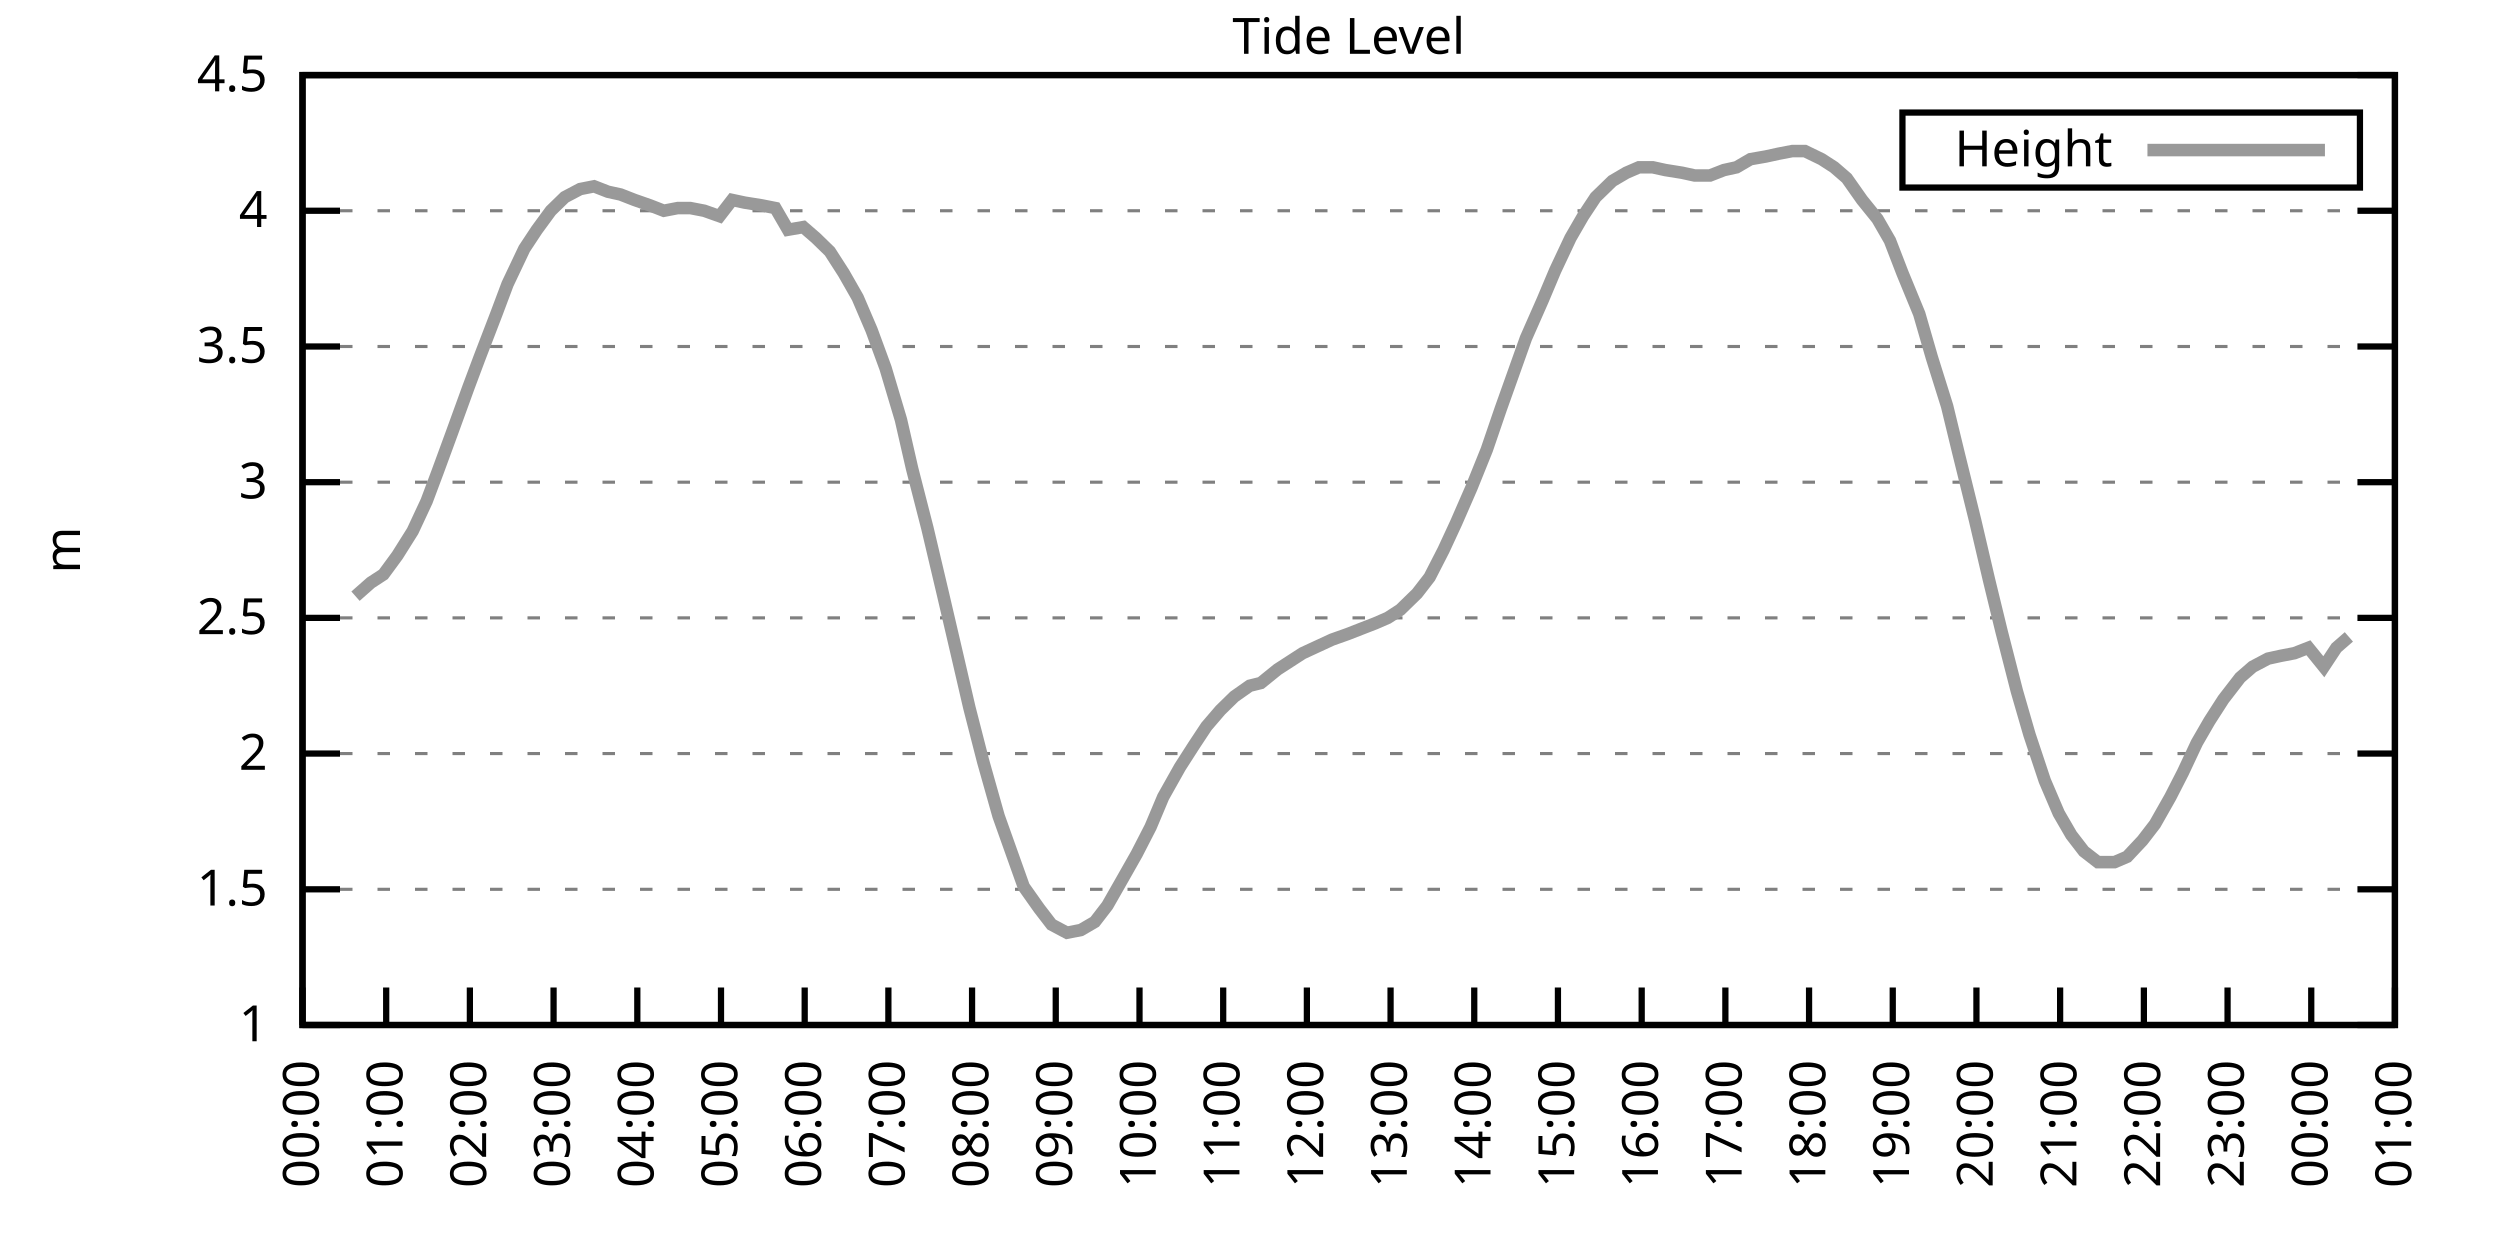
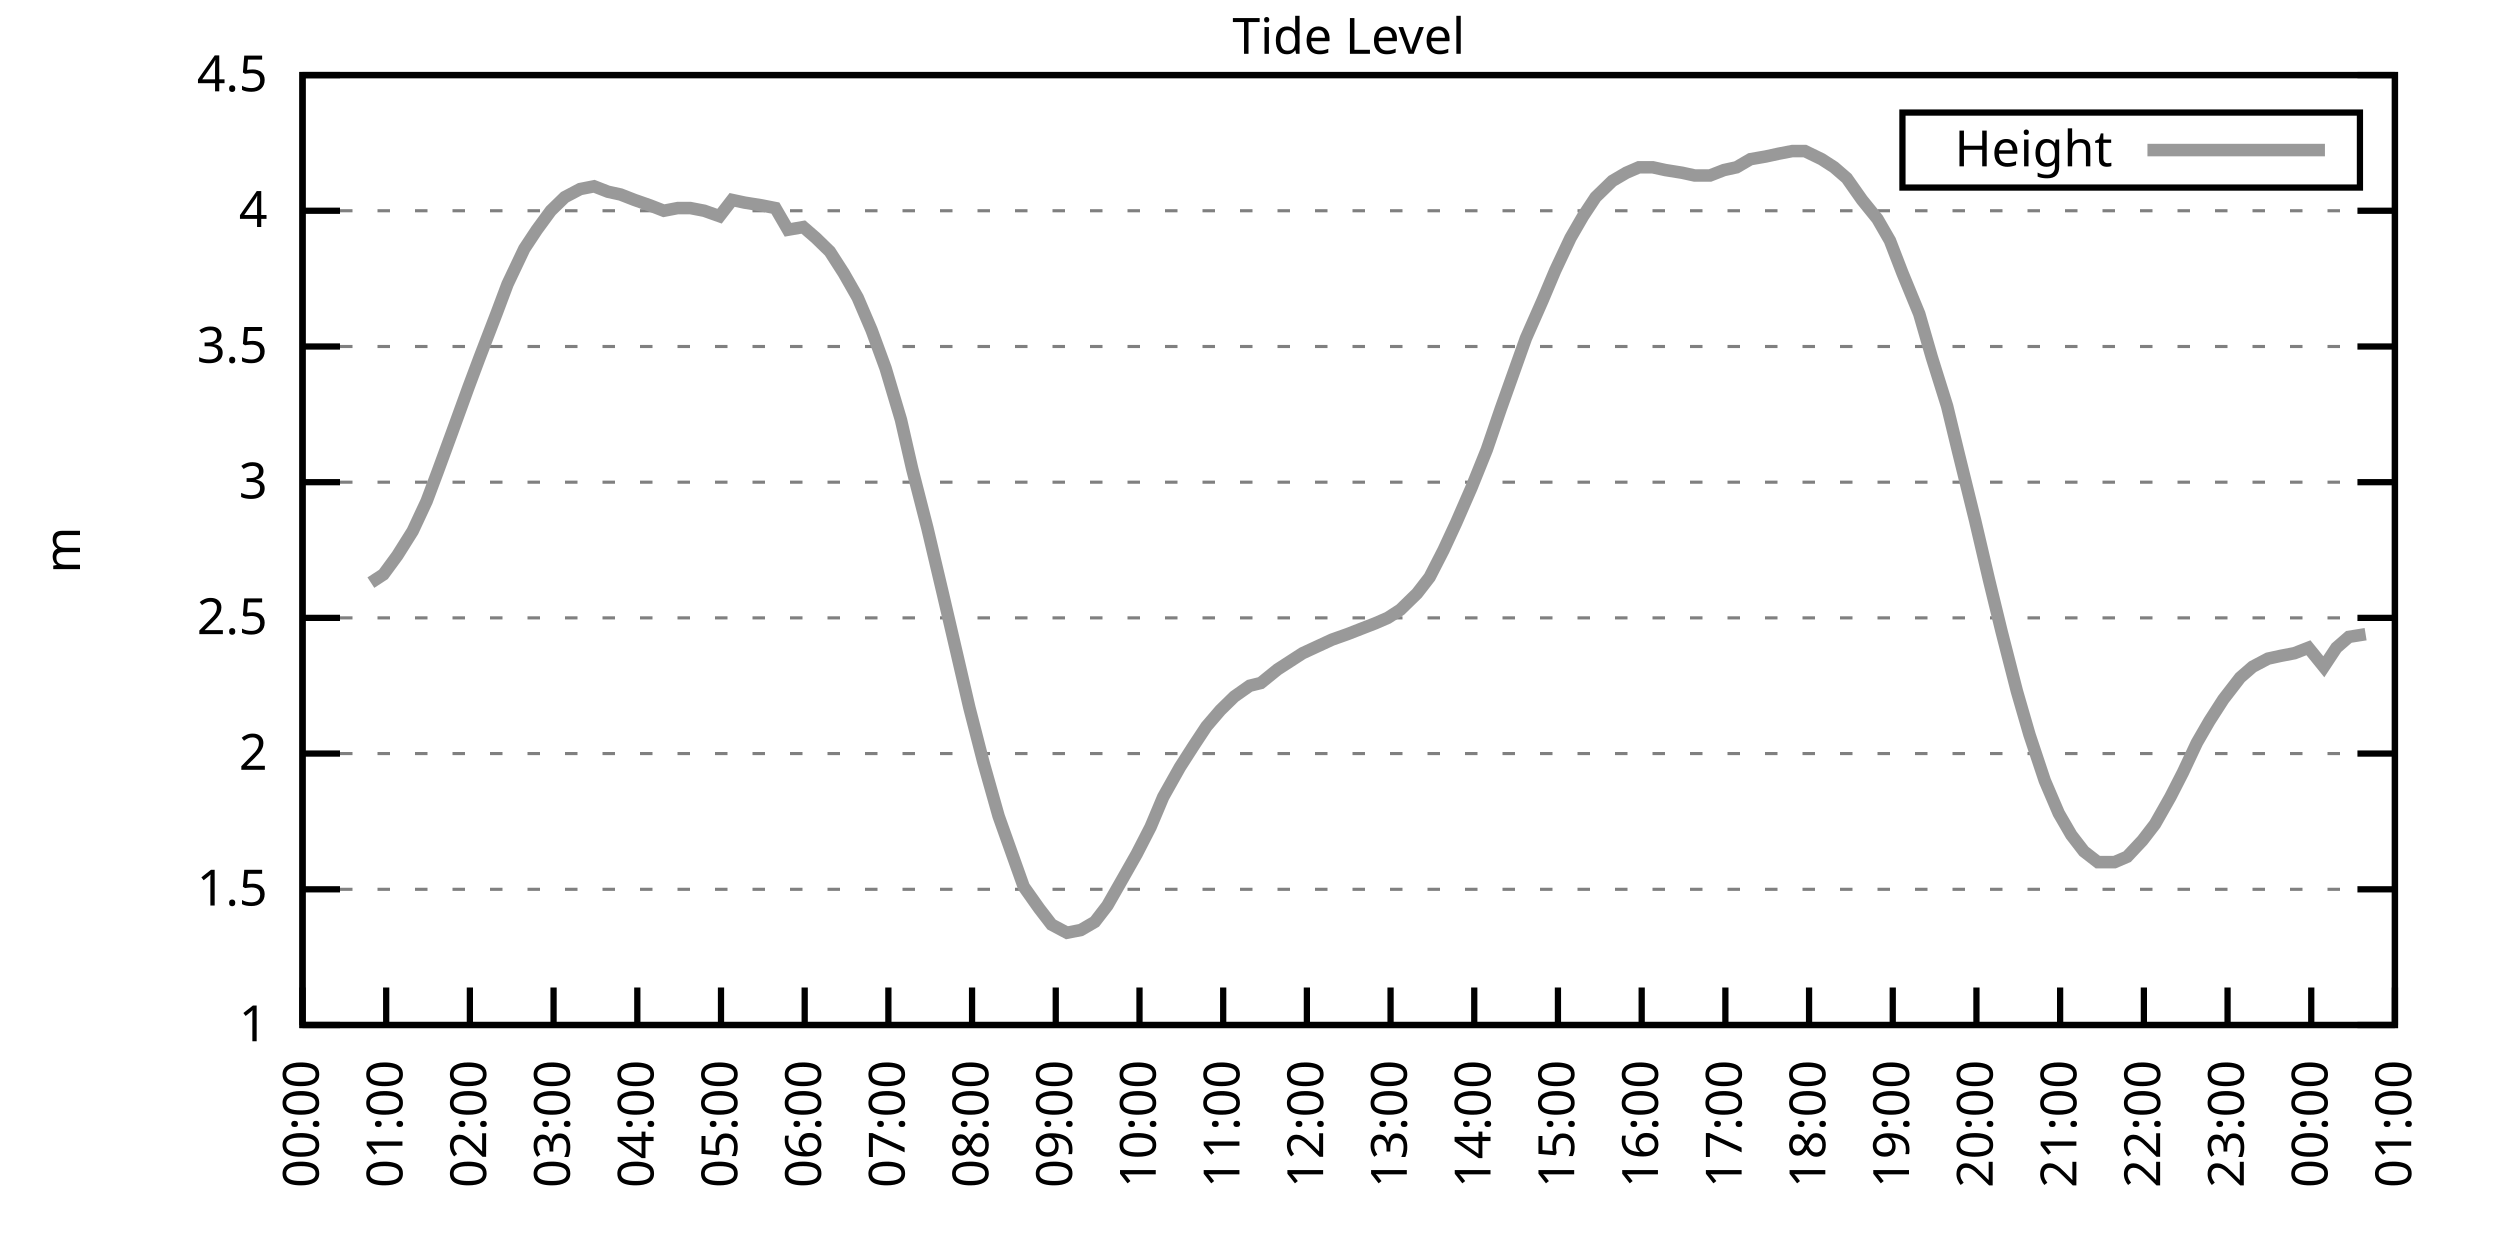
<svg xmlns="http://www.w3.org/2000/svg" xmlns:xlink="http://www.w3.org/1999/xlink" width="400" height="200" viewBox="0 0 400 200">
  <g id="gnuplot_canvas">
    <rect x="0" y="0" width="400" height="200" fill="none" />
    <defs>
      <circle id="gpDot" r="0.5" stroke-width="0.5" stroke="currentColor" />
      <path id="gpPt0" stroke-width="0.333" stroke="currentColor" d="M-1,0 h2 M0,-1 v2" />
      <path id="gpPt1" stroke-width="0.333" stroke="currentColor" d="M-1,-1 L1,1 M1,-1 L-1,1" />
      <path id="gpPt2" stroke-width="0.333" stroke="currentColor" d="M-1,0 L1,0 M0,-1 L0,1 M-1,-1 L1,1 M-1,1 L1,-1" />
      <rect id="gpPt3" stroke-width="0.333" stroke="currentColor" x="-1" y="-1" width="2" height="2" />
      <rect id="gpPt4" stroke-width="0.333" stroke="currentColor" fill="currentColor" x="-1" y="-1" width="2" height="2" />
      <circle id="gpPt5" stroke-width="0.333" stroke="currentColor" cx="0" cy="0" r="1" />
      <use xlink:href="#gpPt5" id="gpPt6" fill="currentColor" stroke="none" />
      <path id="gpPt7" stroke-width="0.333" stroke="currentColor" d="M0,-1.33 L-1.33,0.67 L1.33,0.67 z" />
      <use xlink:href="#gpPt7" id="gpPt8" fill="currentColor" stroke="none" />
      <use xlink:href="#gpPt7" id="gpPt9" stroke="currentColor" transform="rotate(180)" />
      <use xlink:href="#gpPt9" id="gpPt10" fill="currentColor" stroke="none" />
      <use xlink:href="#gpPt3" id="gpPt11" stroke="currentColor" transform="rotate(45)" />
      <use xlink:href="#gpPt11" id="gpPt12" fill="currentColor" stroke="none" />
      <path id="gpPt13" stroke-width="0.333" stroke="currentColor" d="M0,1.330 L1.265,0.411 L0.782,-1.067 L-0.782,-1.076 L-1.265,0.411 z" />
      <use xlink:href="#gpPt13" id="gpPt14" fill="currentColor" stroke="none" />
      <filter id="textbox" filterUnits="objectBoundingBox" x="0" y="0" height="1" width="1">
        <feFlood flood-color="white" flood-opacity="1" result="bgnd" />
        <feComposite in="SourceGraphic" in2="bgnd" operator="atop" />
      </filter>
      <filter id="greybox" filterUnits="objectBoundingBox" x="0" y="0" height="1" width="1">
        <feFlood flood-color="lightgrey" flood-opacity="1" result="grey" />
        <feComposite in="SourceGraphic" in2="grey" operator="atop" />
      </filter>
    </defs>
    <g fill="none" color="white" stroke="currentColor" stroke-width="1.00" stroke-linecap="butt" stroke-linejoin="miter">
</g>
    <g fill="none" color="black" stroke="currentColor" stroke-width="1.00" stroke-linecap="butt" stroke-linejoin="miter">
      <g stroke="none" shape-rendering="crispEdges">
        <polygon fill="rgb(255, 255, 255)" points="48.40,164.00 383.18,164.00 383.18,12.02 48.40,12.02 " />
      </g>
    </g>
    <g fill="none" color="black" stroke="currentColor" stroke-width="1.00" stroke-linecap="butt" stroke-linejoin="miter">
</g>
    <g fill="none" color="black" stroke="black" stroke-width="0.50" stroke-linecap="butt" stroke-linejoin="miter">
</g>
    <g fill="none" color="gray" stroke="currentColor" stroke-width="0.50" stroke-linecap="butt" stroke-linejoin="miter">
      <path stroke="gray" stroke-dasharray="2,4" class="gridline" d="M48.40,164.00 L383.19,164.00  " />
    </g>
    <g fill="none" color="gray" stroke="gray" stroke-width="1.00" stroke-linecap="butt" stroke-linejoin="miter">
</g>
    <g fill="none" color="black" stroke="currentColor" stroke-width="1.00" stroke-linecap="butt" stroke-linejoin="miter">
      <path stroke="black" d="M48.40,164.00 L54.40,164.00 M383.19,164.00 L377.19,164.00  " />
      <g transform="translate(42.80,166.60)" stroke="none" fill="black" font-family="Sans" font-size="8.00" text-anchor="end">
        <text>
          <tspan font-family="Sans"> 1</tspan>
        </text>
      </g>
    </g>
    <g fill="none" color="black" stroke="currentColor" stroke-width="1.00" stroke-linecap="butt" stroke-linejoin="miter">
</g>
    <g fill="none" color="black" stroke="black" stroke-width="0.50" stroke-linecap="butt" stroke-linejoin="miter">
</g>
    <g fill="none" color="gray" stroke="currentColor" stroke-width="0.50" stroke-linecap="butt" stroke-linejoin="miter">
      <path stroke="gray" stroke-dasharray="2,4" class="gridline" d="M48.40,142.29 L383.19,142.29  " />
    </g>
    <g fill="none" color="gray" stroke="gray" stroke-width="1.00" stroke-linecap="butt" stroke-linejoin="miter">
</g>
    <g fill="none" color="black" stroke="currentColor" stroke-width="1.00" stroke-linecap="butt" stroke-linejoin="miter">
      <path stroke="black" d="M48.40,142.29 L54.40,142.29 M383.19,142.29 L377.19,142.29  " />
      <g transform="translate(42.80,144.89)" stroke="none" fill="black" font-family="Sans" font-size="8.00" text-anchor="end">
        <text>
          <tspan font-family="Sans"> 1.5</tspan>
        </text>
      </g>
    </g>
    <g fill="none" color="black" stroke="currentColor" stroke-width="1.00" stroke-linecap="butt" stroke-linejoin="miter">
</g>
    <g fill="none" color="black" stroke="black" stroke-width="0.50" stroke-linecap="butt" stroke-linejoin="miter">
</g>
    <g fill="none" color="gray" stroke="currentColor" stroke-width="0.50" stroke-linecap="butt" stroke-linejoin="miter">
      <path stroke="gray" stroke-dasharray="2,4" class="gridline" d="M48.40,120.57 L383.19,120.57  " />
    </g>
    <g fill="none" color="gray" stroke="gray" stroke-width="1.00" stroke-linecap="butt" stroke-linejoin="miter">
</g>
    <g fill="none" color="black" stroke="currentColor" stroke-width="1.00" stroke-linecap="butt" stroke-linejoin="miter">
      <path stroke="black" d="M48.40,120.57 L54.40,120.57 M383.19,120.57 L377.19,120.57  " />
      <g transform="translate(42.80,123.17)" stroke="none" fill="black" font-family="Sans" font-size="8.00" text-anchor="end">
        <text>
          <tspan font-family="Sans"> 2</tspan>
        </text>
      </g>
    </g>
    <g fill="none" color="black" stroke="currentColor" stroke-width="1.00" stroke-linecap="butt" stroke-linejoin="miter">
</g>
    <g fill="none" color="black" stroke="black" stroke-width="0.50" stroke-linecap="butt" stroke-linejoin="miter">
</g>
    <g fill="none" color="gray" stroke="currentColor" stroke-width="0.50" stroke-linecap="butt" stroke-linejoin="miter">
      <path stroke="gray" stroke-dasharray="2,4" class="gridline" d="M48.40,98.86 L383.19,98.86  " />
    </g>
    <g fill="none" color="gray" stroke="gray" stroke-width="1.00" stroke-linecap="butt" stroke-linejoin="miter">
</g>
    <g fill="none" color="black" stroke="currentColor" stroke-width="1.00" stroke-linecap="butt" stroke-linejoin="miter">
      <path stroke="black" d="M48.40,98.86 L54.40,98.86 M383.19,98.86 L377.19,98.86  " />
      <g transform="translate(42.80,101.46)" stroke="none" fill="black" font-family="Sans" font-size="8.00" text-anchor="end">
        <text>
          <tspan font-family="Sans"> 2.5</tspan>
        </text>
      </g>
    </g>
    <g fill="none" color="black" stroke="currentColor" stroke-width="1.00" stroke-linecap="butt" stroke-linejoin="miter">
</g>
    <g fill="none" color="black" stroke="black" stroke-width="0.50" stroke-linecap="butt" stroke-linejoin="miter">
</g>
    <g fill="none" color="gray" stroke="currentColor" stroke-width="0.50" stroke-linecap="butt" stroke-linejoin="miter">
      <path stroke="gray" stroke-dasharray="2,4" class="gridline" d="M48.40,77.15 L383.19,77.15  " />
    </g>
    <g fill="none" color="gray" stroke="gray" stroke-width="1.00" stroke-linecap="butt" stroke-linejoin="miter">
</g>
    <g fill="none" color="black" stroke="currentColor" stroke-width="1.00" stroke-linecap="butt" stroke-linejoin="miter">
      <path stroke="black" d="M48.40,77.15 L54.40,77.15 M383.19,77.15 L377.19,77.15  " />
      <g transform="translate(42.80,79.75)" stroke="none" fill="black" font-family="Sans" font-size="8.00" text-anchor="end">
        <text>
          <tspan font-family="Sans"> 3</tspan>
        </text>
      </g>
    </g>
    <g fill="none" color="black" stroke="currentColor" stroke-width="1.00" stroke-linecap="butt" stroke-linejoin="miter">
</g>
    <g fill="none" color="black" stroke="black" stroke-width="0.50" stroke-linecap="butt" stroke-linejoin="miter">
</g>
    <g fill="none" color="gray" stroke="currentColor" stroke-width="0.50" stroke-linecap="butt" stroke-linejoin="miter">
      <path stroke="gray" stroke-dasharray="2,4" class="gridline" d="M48.40,55.44 L383.19,55.44  " />
    </g>
    <g fill="none" color="gray" stroke="gray" stroke-width="1.00" stroke-linecap="butt" stroke-linejoin="miter">
</g>
    <g fill="none" color="black" stroke="currentColor" stroke-width="1.00" stroke-linecap="butt" stroke-linejoin="miter">
      <path stroke="black" d="M48.40,55.44 L54.40,55.44 M383.19,55.44 L377.19,55.44  " />
      <g transform="translate(42.80,58.04)" stroke="none" fill="black" font-family="Sans" font-size="8.00" text-anchor="end">
        <text>
          <tspan font-family="Sans"> 3.5</tspan>
        </text>
      </g>
    </g>
    <g fill="none" color="black" stroke="currentColor" stroke-width="1.00" stroke-linecap="butt" stroke-linejoin="miter">
</g>
    <g fill="none" color="black" stroke="black" stroke-width="0.50" stroke-linecap="butt" stroke-linejoin="miter">
</g>
    <g fill="none" color="gray" stroke="currentColor" stroke-width="0.50" stroke-linecap="butt" stroke-linejoin="miter">
      <path stroke="gray" stroke-dasharray="2,4" class="gridline" d="M48.40,33.72 L383.19,33.72  " />
    </g>
    <g fill="none" color="gray" stroke="gray" stroke-width="1.00" stroke-linecap="butt" stroke-linejoin="miter">
</g>
    <g fill="none" color="black" stroke="currentColor" stroke-width="1.00" stroke-linecap="butt" stroke-linejoin="miter">
      <path stroke="black" d="M48.40,33.72 L54.40,33.72 M383.19,33.72 L377.19,33.72  " />
      <g transform="translate(42.80,36.32)" stroke="none" fill="black" font-family="Sans" font-size="8.00" text-anchor="end">
        <text>
          <tspan font-family="Sans"> 4</tspan>
        </text>
      </g>
    </g>
    <g fill="none" color="black" stroke="currentColor" stroke-width="1.00" stroke-linecap="butt" stroke-linejoin="miter">
</g>
    <g fill="none" color="black" stroke="black" stroke-width="0.50" stroke-linecap="butt" stroke-linejoin="miter">
</g>
    <g fill="none" color="gray" stroke="currentColor" stroke-width="0.50" stroke-linecap="butt" stroke-linejoin="miter">
      <path stroke="gray" stroke-dasharray="2,4" class="gridline" d="M48.40,12.01 L383.19,12.01  " />
    </g>
    <g fill="none" color="gray" stroke="gray" stroke-width="1.00" stroke-linecap="butt" stroke-linejoin="miter">
</g>
    <g fill="none" color="black" stroke="currentColor" stroke-width="1.00" stroke-linecap="butt" stroke-linejoin="miter">
      <path stroke="black" d="M48.40,12.01 L54.40,12.01 M383.19,12.01 L377.19,12.01  " />
      <g transform="translate(42.80,14.61)" stroke="none" fill="black" font-family="Sans" font-size="8.00" text-anchor="end">
        <text>
          <tspan font-family="Sans"> 4.5</tspan>
        </text>
      </g>
    </g>
    <g fill="none" color="black" stroke="currentColor" stroke-width="1.00" stroke-linecap="butt" stroke-linejoin="miter">
      <path stroke="black" d="M48.40,164.00 L48.40,158.00  " />
      <g transform="translate(51.00,169.60) rotate(270.00)" stroke="none" fill="black" font-family="Sans" font-size="8.00" text-anchor="end">
        <text>
          <tspan font-family="Sans">00:00</tspan>
        </text>
      </g>
    </g>
    <g fill="none" color="black" stroke="currentColor" stroke-width="1.00" stroke-linecap="butt" stroke-linejoin="miter">
      <path stroke="black" d="M61.79,164.00 L61.79,158.00  " />
      <g transform="translate(64.39,169.60) rotate(270.00)" stroke="none" fill="black" font-family="Sans" font-size="8.00" text-anchor="end">
        <text>
          <tspan font-family="Sans">01:00</tspan>
        </text>
      </g>
    </g>
    <g fill="none" color="black" stroke="currentColor" stroke-width="1.00" stroke-linecap="butt" stroke-linejoin="miter">
      <path stroke="black" d="M75.18,164.00 L75.18,158.00  " />
      <g transform="translate(77.78,169.60) rotate(270.00)" stroke="none" fill="black" font-family="Sans" font-size="8.00" text-anchor="end">
        <text>
          <tspan font-family="Sans">02:00</tspan>
        </text>
      </g>
    </g>
    <g fill="none" color="black" stroke="currentColor" stroke-width="1.00" stroke-linecap="butt" stroke-linejoin="miter">
      <path stroke="black" d="M88.57,164.00 L88.57,158.00  " />
      <g transform="translate(91.17,169.60) rotate(270.00)" stroke="none" fill="black" font-family="Sans" font-size="8.00" text-anchor="end">
        <text>
          <tspan font-family="Sans">03:00</tspan>
        </text>
      </g>
    </g>
    <g fill="none" color="black" stroke="currentColor" stroke-width="1.00" stroke-linecap="butt" stroke-linejoin="miter">
      <path stroke="black" d="M101.97,164.00 L101.97,158.00  " />
      <g transform="translate(104.57,169.60) rotate(270.00)" stroke="none" fill="black" font-family="Sans" font-size="8.00" text-anchor="end">
        <text>
          <tspan font-family="Sans">04:00</tspan>
        </text>
      </g>
    </g>
    <g fill="none" color="black" stroke="currentColor" stroke-width="1.00" stroke-linecap="butt" stroke-linejoin="miter">
      <path stroke="black" d="M115.36,164.00 L115.36,158.00  " />
      <g transform="translate(117.96,169.60) rotate(270.00)" stroke="none" fill="black" font-family="Sans" font-size="8.00" text-anchor="end">
        <text>
          <tspan font-family="Sans">05:00</tspan>
        </text>
      </g>
    </g>
    <g fill="none" color="black" stroke="currentColor" stroke-width="1.00" stroke-linecap="butt" stroke-linejoin="miter">
      <path stroke="black" d="M128.75,164.00 L128.75,158.00  " />
      <g transform="translate(131.35,169.60) rotate(270.00)" stroke="none" fill="black" font-family="Sans" font-size="8.00" text-anchor="end">
        <text>
          <tspan font-family="Sans">06:00</tspan>
        </text>
      </g>
    </g>
    <g fill="none" color="black" stroke="currentColor" stroke-width="1.00" stroke-linecap="butt" stroke-linejoin="miter">
      <path stroke="black" d="M142.14,164.00 L142.14,158.00  " />
      <g transform="translate(144.74,169.60) rotate(270.00)" stroke="none" fill="black" font-family="Sans" font-size="8.00" text-anchor="end">
        <text>
          <tspan font-family="Sans">07:00</tspan>
        </text>
      </g>
    </g>
    <g fill="none" color="black" stroke="currentColor" stroke-width="1.00" stroke-linecap="butt" stroke-linejoin="miter">
      <path stroke="black" d="M155.53,164.00 L155.53,158.00  " />
      <g transform="translate(158.13,169.60) rotate(270.00)" stroke="none" fill="black" font-family="Sans" font-size="8.00" text-anchor="end">
        <text>
          <tspan font-family="Sans">08:00</tspan>
        </text>
      </g>
    </g>
    <g fill="none" color="black" stroke="currentColor" stroke-width="1.00" stroke-linecap="butt" stroke-linejoin="miter">
      <path stroke="black" d="M168.92,164.00 L168.92,158.00  " />
      <g transform="translate(171.52,169.60) rotate(270.00)" stroke="none" fill="black" font-family="Sans" font-size="8.00" text-anchor="end">
        <text>
          <tspan font-family="Sans">09:00</tspan>
        </text>
      </g>
    </g>
    <g fill="none" color="black" stroke="currentColor" stroke-width="1.00" stroke-linecap="butt" stroke-linejoin="miter">
      <path stroke="black" d="M182.32,164.00 L182.32,158.00  " />
      <g transform="translate(184.92,169.60) rotate(270.00)" stroke="none" fill="black" font-family="Sans" font-size="8.00" text-anchor="end">
        <text>
          <tspan font-family="Sans">10:00</tspan>
        </text>
      </g>
    </g>
    <g fill="none" color="black" stroke="currentColor" stroke-width="1.00" stroke-linecap="butt" stroke-linejoin="miter">
      <path stroke="black" d="M195.71,164.00 L195.71,158.00  " />
      <g transform="translate(198.31,169.60) rotate(270.00)" stroke="none" fill="black" font-family="Sans" font-size="8.00" text-anchor="end">
        <text>
          <tspan font-family="Sans">11:00</tspan>
        </text>
      </g>
    </g>
    <g fill="none" color="black" stroke="currentColor" stroke-width="1.00" stroke-linecap="butt" stroke-linejoin="miter">
      <path stroke="black" d="M209.10,164.00 L209.10,158.00  " />
      <g transform="translate(211.70,169.60) rotate(270.00)" stroke="none" fill="black" font-family="Sans" font-size="8.00" text-anchor="end">
        <text>
          <tspan font-family="Sans">12:00</tspan>
        </text>
      </g>
    </g>
    <g fill="none" color="black" stroke="currentColor" stroke-width="1.00" stroke-linecap="butt" stroke-linejoin="miter">
      <path stroke="black" d="M222.49,164.00 L222.49,158.00  " />
      <g transform="translate(225.09,169.60) rotate(270.00)" stroke="none" fill="black" font-family="Sans" font-size="8.00" text-anchor="end">
        <text>
          <tspan font-family="Sans">13:00</tspan>
        </text>
      </g>
    </g>
    <g fill="none" color="black" stroke="currentColor" stroke-width="1.00" stroke-linecap="butt" stroke-linejoin="miter">
      <path stroke="black" d="M235.88,164.00 L235.88,158.00  " />
      <g transform="translate(238.48,169.60) rotate(270.00)" stroke="none" fill="black" font-family="Sans" font-size="8.00" text-anchor="end">
        <text>
          <tspan font-family="Sans">14:00</tspan>
        </text>
      </g>
    </g>
    <g fill="none" color="black" stroke="currentColor" stroke-width="1.00" stroke-linecap="butt" stroke-linejoin="miter">
      <path stroke="black" d="M249.27,164.00 L249.27,158.00  " />
      <g transform="translate(251.87,169.60) rotate(270.00)" stroke="none" fill="black" font-family="Sans" font-size="8.00" text-anchor="end">
        <text>
          <tspan font-family="Sans">15:00</tspan>
        </text>
      </g>
    </g>
    <g fill="none" color="black" stroke="currentColor" stroke-width="1.00" stroke-linecap="butt" stroke-linejoin="miter">
      <path stroke="black" d="M262.67,164.00 L262.67,158.00  " />
      <g transform="translate(265.27,169.60) rotate(270.00)" stroke="none" fill="black" font-family="Sans" font-size="8.00" text-anchor="end">
        <text>
          <tspan font-family="Sans">16:00</tspan>
        </text>
      </g>
    </g>
    <g fill="none" color="black" stroke="currentColor" stroke-width="1.00" stroke-linecap="butt" stroke-linejoin="miter">
      <path stroke="black" d="M276.06,164.00 L276.06,158.00  " />
      <g transform="translate(278.66,169.60) rotate(270.00)" stroke="none" fill="black" font-family="Sans" font-size="8.00" text-anchor="end">
        <text>
          <tspan font-family="Sans">17:00</tspan>
        </text>
      </g>
    </g>
    <g fill="none" color="black" stroke="currentColor" stroke-width="1.00" stroke-linecap="butt" stroke-linejoin="miter">
      <path stroke="black" d="M289.45,164.00 L289.45,158.00  " />
      <g transform="translate(292.05,169.60) rotate(270.00)" stroke="none" fill="black" font-family="Sans" font-size="8.00" text-anchor="end">
        <text>
          <tspan font-family="Sans">18:00</tspan>
        </text>
      </g>
    </g>
    <g fill="none" color="black" stroke="currentColor" stroke-width="1.00" stroke-linecap="butt" stroke-linejoin="miter">
      <path stroke="black" d="M302.84,164.00 L302.84,158.00  " />
      <g transform="translate(305.44,169.60) rotate(270.00)" stroke="none" fill="black" font-family="Sans" font-size="8.00" text-anchor="end">
        <text>
          <tspan font-family="Sans">19:00</tspan>
        </text>
      </g>
    </g>
    <g fill="none" color="black" stroke="currentColor" stroke-width="1.00" stroke-linecap="butt" stroke-linejoin="miter">
      <path stroke="black" d="M316.23,164.00 L316.23,158.00  " />
      <g transform="translate(318.83,169.60) rotate(270.00)" stroke="none" fill="black" font-family="Sans" font-size="8.00" text-anchor="end">
        <text>
          <tspan font-family="Sans">20:00</tspan>
        </text>
      </g>
    </g>
    <g fill="none" color="black" stroke="currentColor" stroke-width="1.00" stroke-linecap="butt" stroke-linejoin="miter">
      <path stroke="black" d="M329.62,164.00 L329.62,158.00  " />
      <g transform="translate(332.22,169.60) rotate(270.00)" stroke="none" fill="black" font-family="Sans" font-size="8.00" text-anchor="end">
        <text>
          <tspan font-family="Sans">21:00</tspan>
        </text>
      </g>
    </g>
    <g fill="none" color="black" stroke="currentColor" stroke-width="1.00" stroke-linecap="butt" stroke-linejoin="miter">
      <path stroke="black" d="M343.02,164.00 L343.02,158.00  " />
      <g transform="translate(345.62,169.60) rotate(270.00)" stroke="none" fill="black" font-family="Sans" font-size="8.00" text-anchor="end">
        <text>
          <tspan font-family="Sans">22:00</tspan>
        </text>
      </g>
    </g>
    <g fill="none" color="black" stroke="currentColor" stroke-width="1.00" stroke-linecap="butt" stroke-linejoin="miter">
      <path stroke="black" d="M356.41,164.00 L356.41,158.00  " />
      <g transform="translate(359.01,169.60) rotate(270.00)" stroke="none" fill="black" font-family="Sans" font-size="8.00" text-anchor="end">
        <text>
          <tspan font-family="Sans">23:00</tspan>
        </text>
      </g>
    </g>
    <g fill="none" color="black" stroke="currentColor" stroke-width="1.00" stroke-linecap="butt" stroke-linejoin="miter">
      <path stroke="black" d="M369.80,164.00 L369.80,158.00  " />
      <g transform="translate(372.40,169.60) rotate(270.00)" stroke="none" fill="black" font-family="Sans" font-size="8.00" text-anchor="end">
        <text>
          <tspan font-family="Sans">00:00</tspan>
        </text>
      </g>
    </g>
    <g fill="none" color="black" stroke="currentColor" stroke-width="1.00" stroke-linecap="butt" stroke-linejoin="miter">
      <path stroke="black" d="M383.19,164.00 L383.19,158.00  " />
      <g transform="translate(385.79,169.60) rotate(270.00)" stroke="none" fill="black" font-family="Sans" font-size="8.00" text-anchor="end">
        <text>
          <tspan font-family="Sans">01:00</tspan>
        </text>
      </g>
    </g>
    <g fill="none" color="black" stroke="currentColor" stroke-width="1.00" stroke-linecap="butt" stroke-linejoin="miter">
</g>
    <g fill="none" color="black" stroke="currentColor" stroke-width="1.00" stroke-linecap="butt" stroke-linejoin="miter">
      <path stroke="black" d="M48.40,12.01 L48.40,164.00 L383.19,164.00 L383.19,12.01 L48.40,12.01 Z  " />
    </g>
    <g fill="none" color="black" stroke="currentColor" stroke-width="1.00" stroke-linecap="butt" stroke-linejoin="miter">
</g>
    <g fill="none" color="black" stroke="currentColor" stroke-width="1.00" stroke-linecap="butt" stroke-linejoin="miter">
      <path stroke="black" d="M304.39,30.01 L304.39,18.01 L377.59,18.01 L377.59,30.01 L304.39,30.01 Z  " />
    </g>
    <g id="Tide_level_plot_1">
      <g fill="none" color="white" stroke="black" stroke-width="2.00" stroke-linecap="butt" stroke-linejoin="miter">
</g>
      <g fill="none" color="black" stroke="currentColor" stroke-width="2.00" stroke-linecap="butt" stroke-linejoin="miter">
        <g transform="translate(337.99,26.61)" stroke="none" fill="black" font-family="Sans" font-size="8.00" text-anchor="end">
          <text>
            <tspan font-family="Sans">Height</tspan>
          </text>
        </g>
      </g>
      <g fill="none" color="black" stroke="currentColor" stroke-width="2.00" stroke-linecap="butt" stroke-linejoin="miter">
-         <path stroke="rgb(153, 153, 153)" d="M343.59,24.01 L371.99,24.01 M56.88,95.39 L59.34,93.22 L61.35,91.91 L63.58,88.87 L66.03,84.97 L68.26,80.19   L70.05,75.41 L72.28,69.33 L74.96,61.95 L76.75,57.17 L79.42,50.22 L81.21,45.45 L83.89,39.80 L85.90,36.76   L88.13,33.72 L90.36,31.55 L92.82,30.25 L95.05,29.81 L97.28,30.68 L99.29,31.12 L101.52,31.99 L103.98,32.85   L106.21,33.72 L108.44,33.29 L110.45,33.29 L112.68,33.72 L115.13,34.59 L117.14,31.99 L119.15,32.42 L121.83,32.85   L124.06,33.29 L126.07,36.76 L128.53,36.33 L130.54,38.07 L132.77,40.24 L135.00,43.71 L137.23,47.62 L139.46,52.83   L141.69,58.91 L144.15,67.16 L145.94,74.98 L148.39,84.53 L150.85,94.95 L153.08,104.51 L155.09,113.19 L157.32,121.88   L159.77,130.56 L161.78,136.21 L163.79,141.85 L166.25,145.33 L168.25,147.93 L170.71,149.24 L172.94,148.80 L175.17,147.50   L177.18,144.89 L179.41,140.98 L181.87,136.64 L184.10,132.30 L186.11,127.52 L188.79,122.75 L191.02,119.27 L193.03,116.23   L195.26,113.63 L197.49,111.45 L199.95,109.72 L201.73,109.28 L204.41,107.11 L206.42,105.81 L208.43,104.51 L213.12,102.34   L215.57,101.47 L217.80,100.60 L220.04,99.73 L222.04,98.86 L224.05,97.56 L226.73,94.95 L228.74,92.35 L230.97,88.00   L232.98,83.66 L235.44,78.02 L237.89,71.94 L240.12,65.42 L242.13,59.78 L244.14,54.13 L246.82,48.05 L248.83,43.28   L251.28,38.07 L253.29,34.59 L255.30,31.55 L257.98,28.95 L260.21,27.64 L262.22,26.77 L264.45,26.77 L266.46,27.21   L269.14,27.64 L271.15,28.08 L273.60,28.08 L275.83,27.21 L277.84,26.77 L280.07,25.47 L282.53,25.04 L284.54,24.60   L286.77,24.17 L288.78,24.17 L291.46,25.47 L293.47,26.77 L295.48,28.51 L297.93,31.99 L300.39,35.03 L302.39,38.50   L304.40,43.71 L307.08,50.22 L309.09,57.17 L311.54,64.99 L313.33,72.37 L316.01,83.23 L318.24,92.78 L320.25,101.03   L322.70,110.59 L324.71,117.53 L327.17,124.92 L329.40,130.13 L331.41,133.60 L333.42,136.21 L335.65,137.94 L338.33,137.94   L340.34,137.08 L342.79,134.47 L344.80,131.86 L347.26,127.52 L349.26,123.61 L351.50,118.84 L353.51,115.36 L355.74,111.89   L358.42,108.42 L360.42,106.68 L362.88,105.38 L364.89,104.94 L367.12,104.51 L369.35,103.64 L371.81,106.68 L373.82,103.64   L375.82,101.90  " />
+         <path stroke="rgb(153, 153, 153)" d="M343.59,24.01 L371.99,24.01 M59.34,93.22 L61.35,91.91 L63.58,88.87 L66.03,84.97 L68.26,80.19 L70.05,75.41   L72.28,69.33 L74.96,61.95 L76.75,57.17 L79.42,50.22 L81.21,45.45 L83.89,39.80 L85.90,36.76 L88.13,33.72   L90.36,31.55 L92.82,30.25 L95.05,29.81 L97.28,30.68 L99.29,31.12 L101.52,31.99 L103.98,32.85 L106.21,33.72   L108.44,33.29 L110.45,33.29 L112.68,33.72 L115.13,34.59 L117.14,31.99 L119.15,32.42 L121.83,32.85 L124.06,33.29   L126.07,36.76 L128.53,36.33 L130.54,38.07 L132.77,40.24 L135.00,43.71 L137.23,47.62 L139.46,52.83 L141.69,58.91   L144.15,67.16 L145.94,74.98 L148.39,84.53 L150.85,94.95 L153.08,104.51 L155.09,113.19 L157.32,121.88 L159.77,130.56   L161.78,136.21 L163.79,141.85 L166.25,145.33 L168.25,147.93 L170.71,149.24 L172.94,148.80 L175.17,147.50 L177.18,144.89   L179.41,140.98 L181.87,136.64 L184.10,132.30 L186.11,127.52 L188.79,122.75 L191.02,119.27 L193.03,116.23 L195.26,113.63   L197.49,111.45 L199.95,109.72 L201.73,109.28 L204.41,107.11 L206.42,105.81 L208.43,104.51 L213.12,102.34 L215.57,101.47   L217.80,100.60 L220.04,99.73 L222.04,98.86 L224.05,97.56 L226.73,94.95 L228.74,92.35 L230.97,88.00 L232.98,83.66   L235.44,78.02 L237.89,71.94 L240.12,65.42 L242.13,59.78 L244.14,54.13 L246.82,48.05 L248.83,43.28 L251.28,38.07   L253.29,34.59 L255.30,31.55 L257.98,28.95 L260.21,27.64 L262.22,26.77 L264.45,26.77 L266.46,27.21 L269.14,27.64   L271.15,28.08 L273.60,28.08 L275.83,27.21 L277.84,26.77 L280.07,25.47 L282.53,25.04 L284.54,24.60 L286.77,24.17   L288.78,24.17 L291.46,25.47 L293.47,26.77 L295.48,28.51 L297.93,31.99 L300.39,35.03 L302.39,38.50 L304.40,43.71   L307.08,50.22 L309.09,57.17 L311.54,64.99 L313.33,72.37 L316.01,83.23 L318.24,92.78 L320.25,101.03 L322.70,110.59   L324.71,117.53 L327.17,124.92 L329.40,130.13 L331.41,133.60 L333.42,136.21 L335.65,137.94 L338.33,137.94 L340.34,137.08   L342.79,134.47 L344.80,131.86 L347.26,127.52 L349.26,123.61 L351.50,118.84 L353.51,115.36 L355.74,111.89 L358.42,108.42   L360.42,106.68 L362.88,105.38 L364.89,104.94 L367.12,104.51 L369.35,103.64 L371.81,106.68 L373.82,103.64 L375.82,101.90   L378.50,101.47  " />
      </g>
    </g>
    <g fill="none" color="black" stroke="currentColor" stroke-width="2.00" stroke-linecap="butt" stroke-linejoin="miter">
</g>
    <g fill="none" color="black" stroke="black" stroke-width="1.00" stroke-linecap="butt" stroke-linejoin="miter">
</g>
    <g fill="none" color="black" stroke="currentColor" stroke-width="1.00" stroke-linecap="butt" stroke-linejoin="miter">
      <path stroke="black" d="M48.40,12.01 L48.40,164.00 L383.19,164.00 L383.19,12.01 L48.40,12.01 Z  " />
      <g transform="translate(12.80,88.01) rotate(270.00)" stroke="none" fill="black" font-family="Sans" font-size="8.00" text-anchor="middle">
        <text>
          <tspan font-family="Sans">m</tspan>
        </text>
      </g>
    </g>
    <g fill="none" color="black" stroke="currentColor" stroke-width="1.00" stroke-linecap="butt" stroke-linejoin="miter">
</g>
    <g fill="none" color="black" stroke="currentColor" stroke-width="1.00" stroke-linecap="butt" stroke-linejoin="miter">
      <g transform="translate(215.79,8.61)" stroke="none" fill="black" font-family="Sans" font-size="8.00" text-anchor="middle">
        <text>
          <tspan font-family="Sans">Tide Level</tspan>
        </text>
      </g>
    </g>
    <g fill="none" color="black" stroke="currentColor" stroke-width="1.00" stroke-linecap="butt" stroke-linejoin="miter">
</g>
  </g>
</svg>
